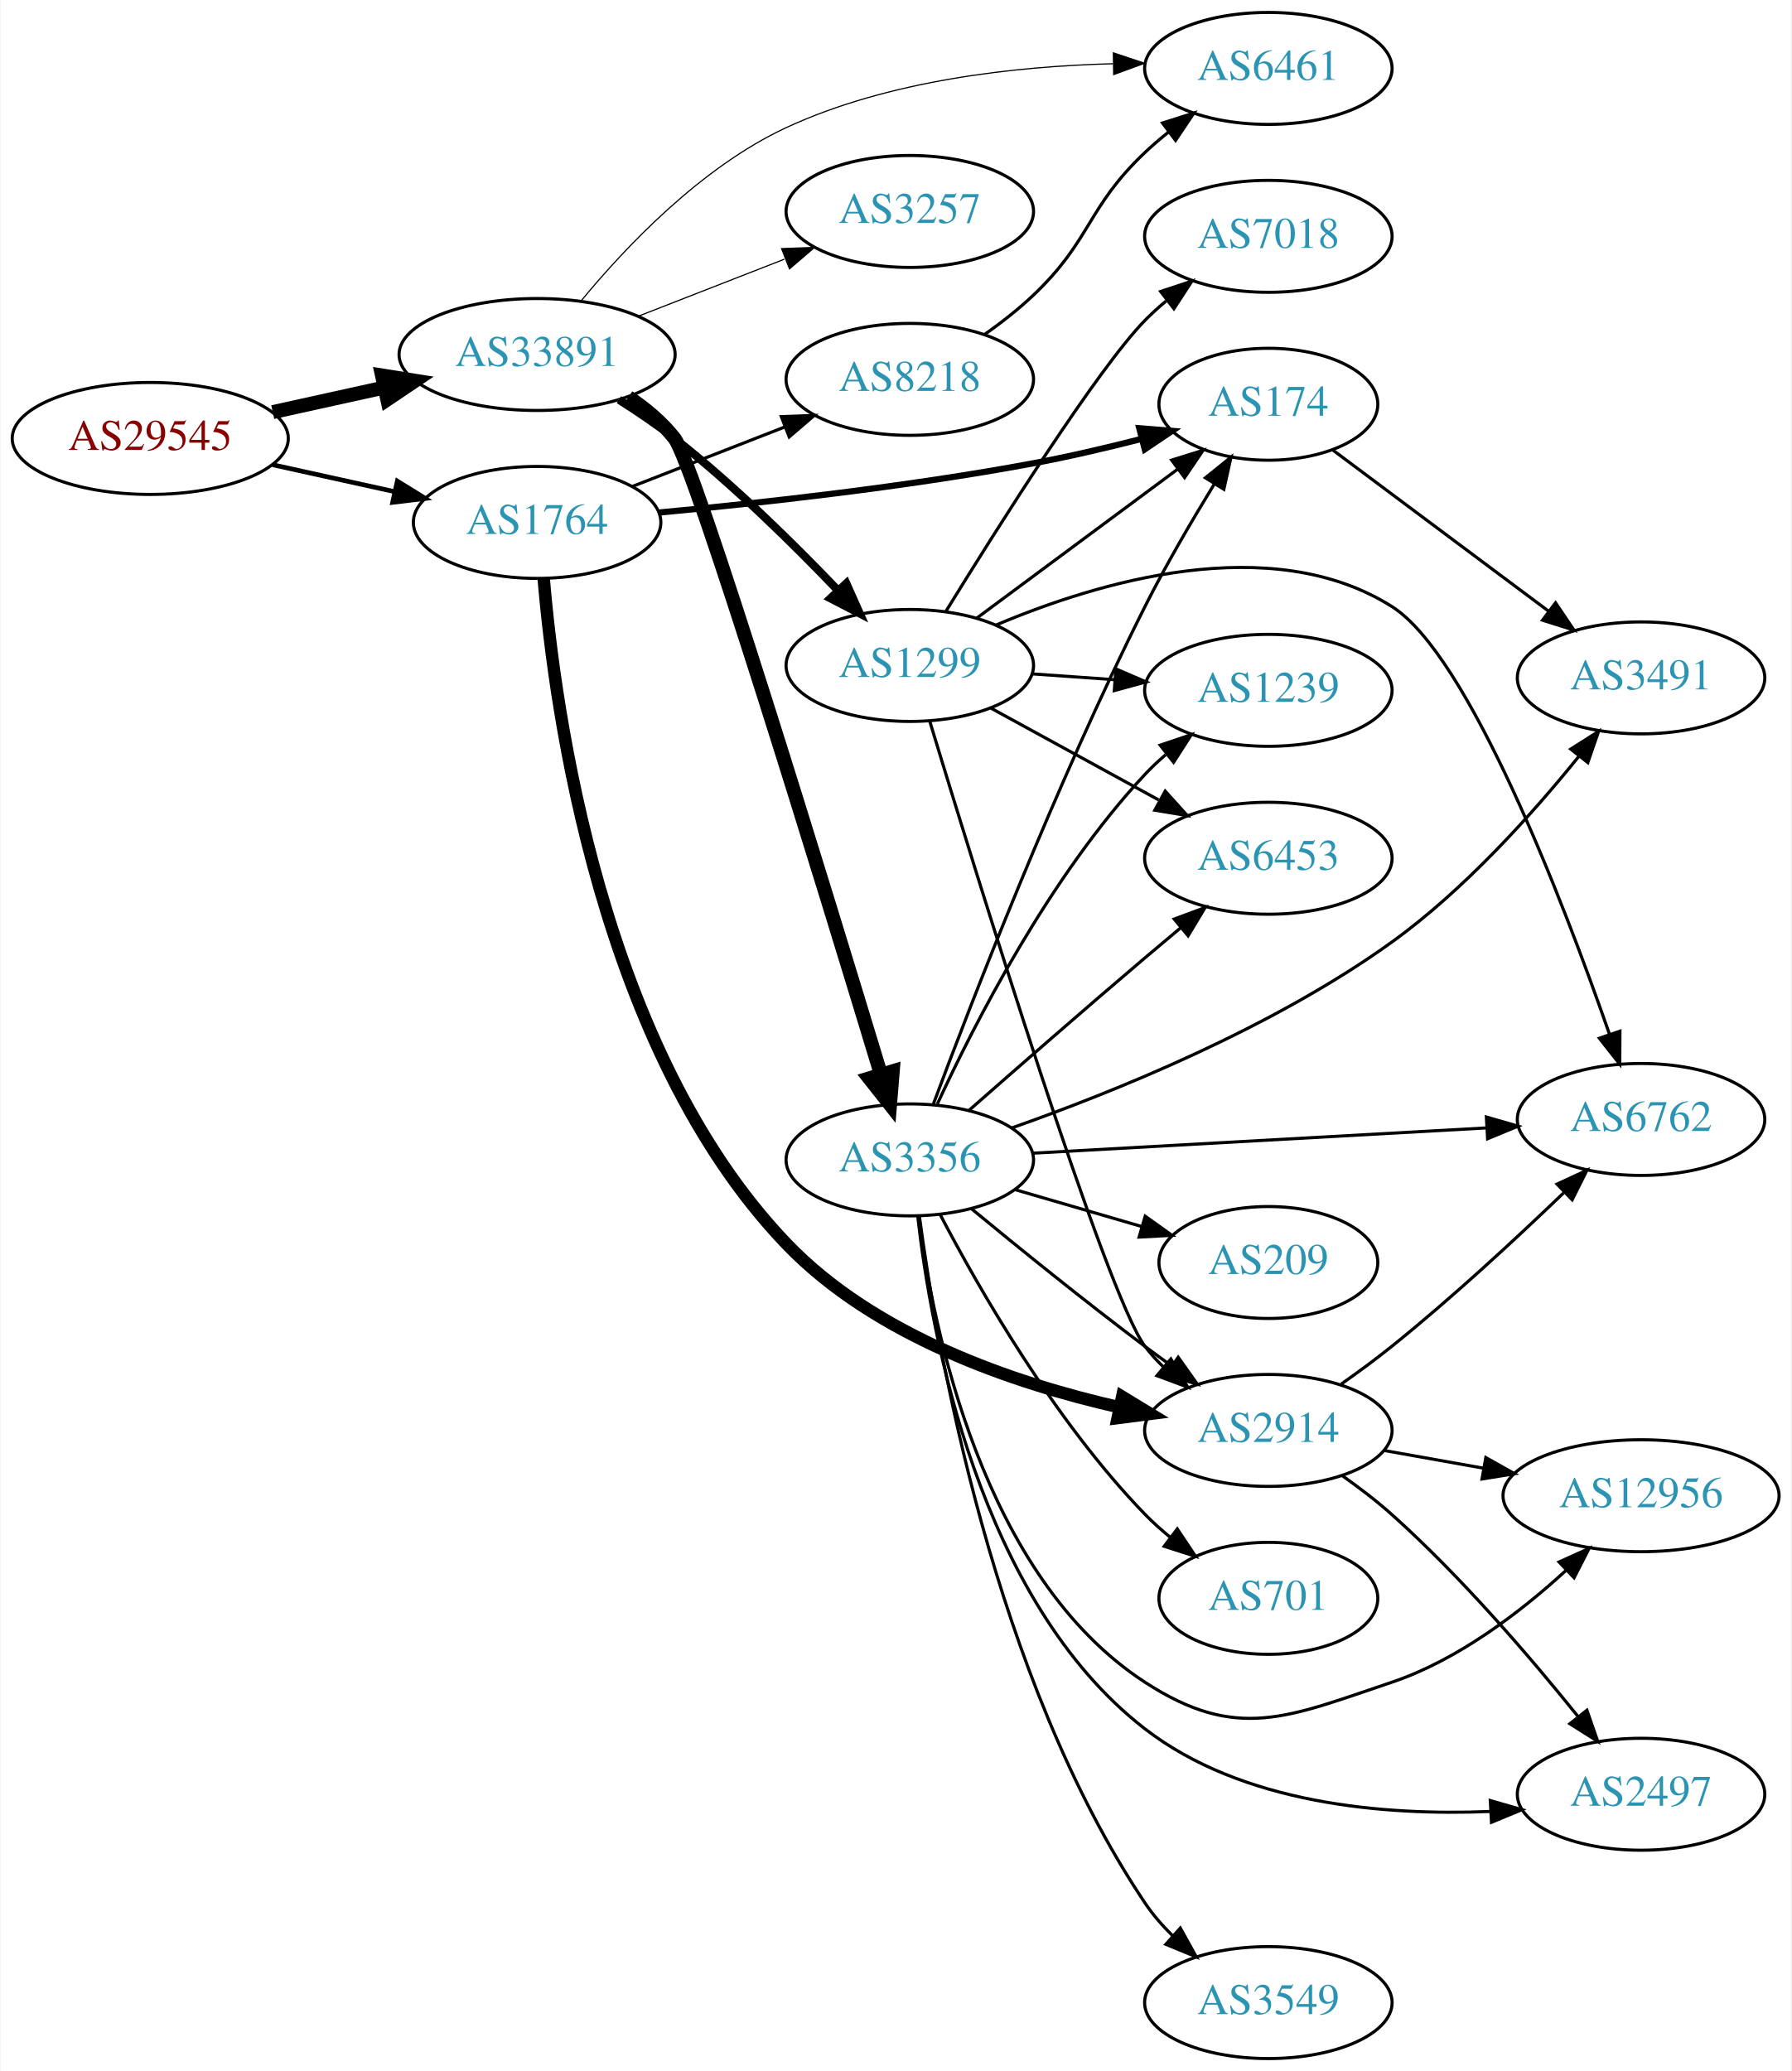
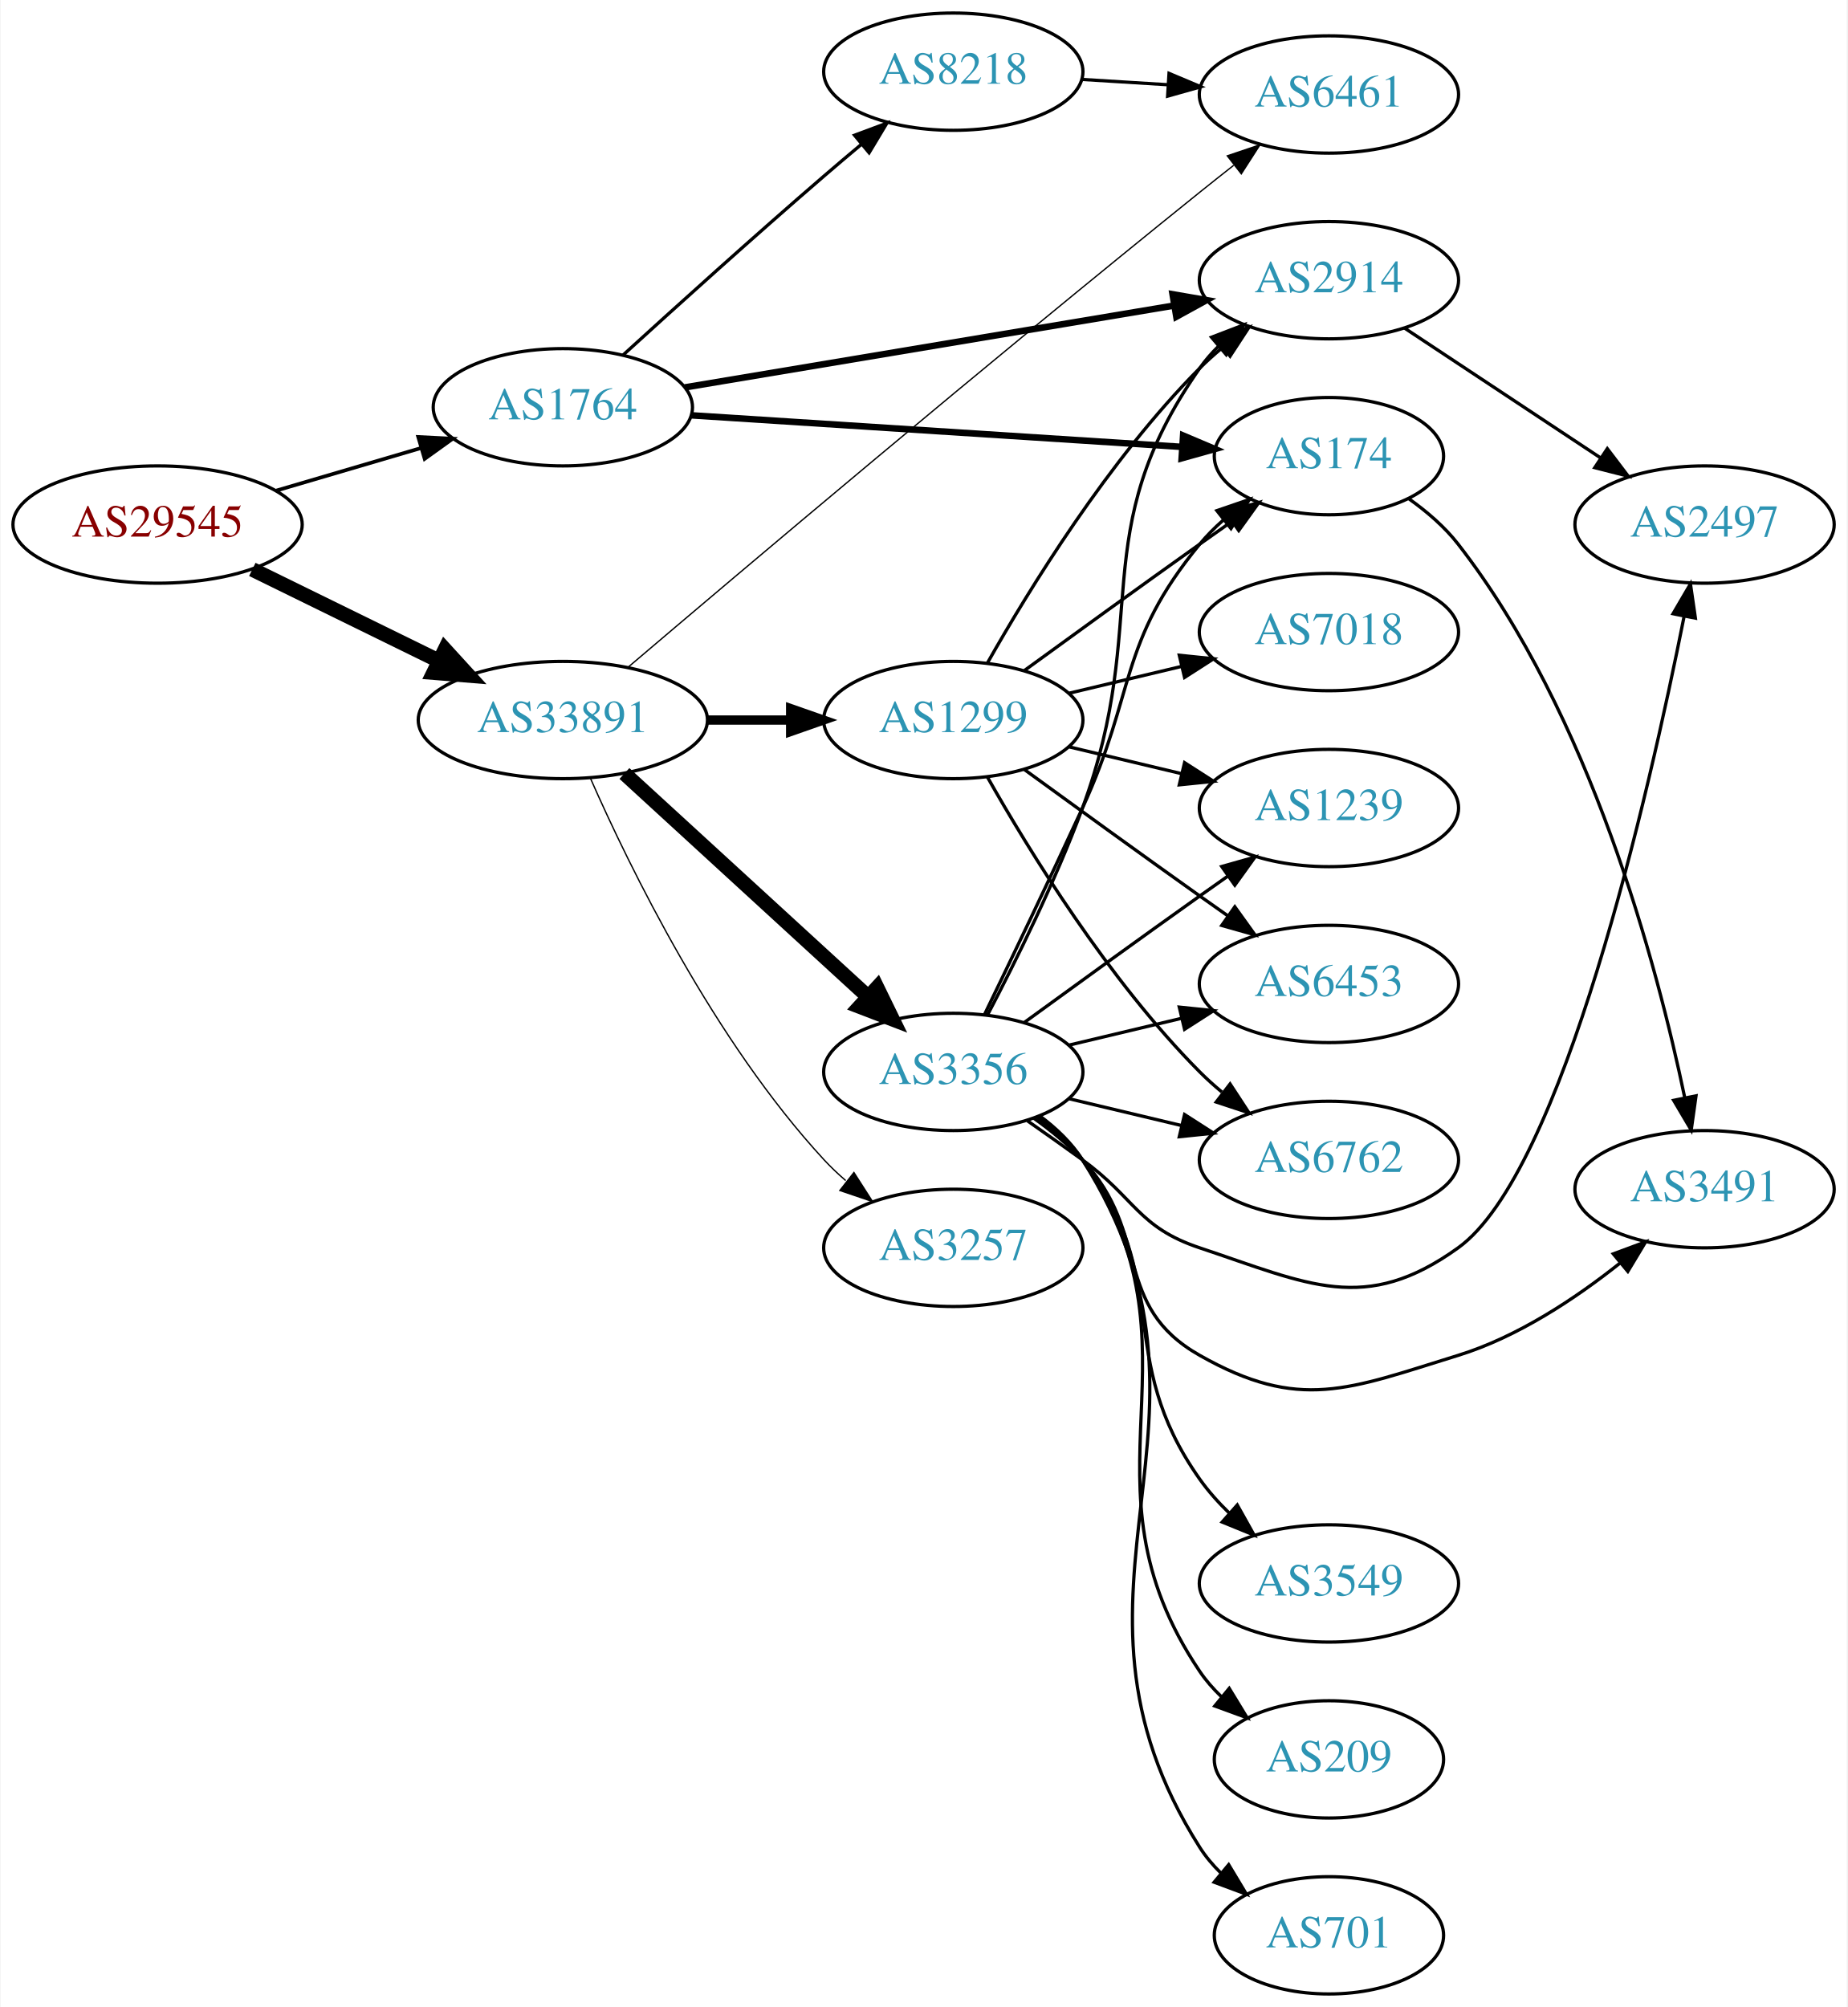
- <svg xmlns="http://www.w3.org/2000/svg" xmlns:xlink="http://www.w3.org/1999/xlink" width="576pt" height="666pt" viewBox="0.00 0.00 575.76 666.00">
-   <g id="graph0" class="graph" transform="scale(1 1) rotate(0) translate(4 662)">
-     <polygon fill="white" stroke="none" points="-4,4 -4,-662 571.762,-662 571.762,4 -4,4" />
+ <svg xmlns="http://www.w3.org/2000/svg" xmlns:xlink="http://www.w3.org/1999/xlink" width="567pt" height="616pt" viewBox="0.00 0.00 566.66 616.00">
+   <g id="graph0" class="graph" transform="scale(1 1) rotate(0) translate(4 612)">
+     <polygon fill="white" stroke="none" points="-4,4 -4,-612 562.663,-612 562.663,4 -4,4" />
    <g id="node1" class="node">
      <g id="a_node1">
        <a xlink:href="/asn/29545" xlink:title="AS29545 ~ Ringstrasse 5 [AT]">
-           <ellipse fill="#ffffff" stroke="black" cx="44.196" cy="-521" rx="44.393" ry="18" />
-           <text text-anchor="middle" x="44.196" y="-517.3" font-family="Times,serif" font-size="14.00" fill="#880000">AS29545</text>
+           <ellipse fill="#ffffff" stroke="black" cx="44.196" cy="-451" rx="44.393" ry="18" />
+           <text text-anchor="middle" x="44.196" y="-447.3" font-family="Times,serif" font-size="14.00" fill="#880000">AS29545</text>
        </a>
      </g>
    </g>
    <g id="node2" class="node">
      <g id="a_node2">
        <a xlink:href="/asn/1764" xlink:title="AS1764 ~ NEXTLAYER-AS [AT]">
-           <ellipse fill="#ffffff" stroke="black" cx="168.588" cy="-494" rx="39.794" ry="18" />
-           <text text-anchor="middle" x="168.588" y="-490.3" font-family="Times,serif" font-size="14.00" fill="#2c94b3">AS1764</text>
+           <ellipse fill="#ffffff" stroke="black" cx="168.588" cy="-487" rx="39.794" ry="18" />
+           <text text-anchor="middle" x="168.588" y="-483.3" font-family="Times,serif" font-size="14.00" fill="#2c94b3">AS1764</text>
        </a>
      </g>
    </g>
    <g id="edge1" class="edge">
-       <path fill="none" stroke="black" stroke-width="1.5" d="M83.586,-512.531C95.977,-509.798 109.824,-506.743 122.644,-503.915" />
-       <polygon fill="black" stroke="black" stroke-width="1.5" points="123.648,-507.278 132.659,-501.705 122.14,-500.442 123.648,-507.278" />
+       <path fill="none" stroke="black" stroke-width="1.125" d="M80.597,-461.413C94.479,-465.496 110.528,-470.216 125.033,-474.483" />
+       <polygon fill="black" stroke="black" stroke-width="1.125" points="124.201,-477.886 134.782,-477.35 126.176,-471.171 124.201,-477.886" />
    </g>
    <g id="node3" class="node">
      <g id="a_node3">
        <a xlink:href="/asn/33891" xlink:title="AS33891 ~ CORE-BACKBONE GMBH GLOBAL NETWORK [DE]">
-           <ellipse fill="#ffffff" stroke="black" cx="168.588" cy="-548" rx="44.393" ry="18" />
-           <text text-anchor="middle" x="168.588" y="-544.3" font-family="Times,serif" font-size="14.00" fill="#2c94b3">AS33891</text>
+           <ellipse fill="#ffffff" stroke="black" cx="168.588" cy="-391" rx="44.393" ry="18" />
+           <text text-anchor="middle" x="168.588" y="-387.3" font-family="Times,serif" font-size="14.00" fill="#2c94b3">AS33891</text>
        </a>
      </g>
    </g>
    <g id="edge2" class="edge">
-       <path fill="none" stroke="black" stroke-width="4.5" d="M83.586,-529.469C94.978,-531.982 107.6,-534.767 119.525,-537.397" />
-       <polygon fill="black" stroke="black" stroke-width="4.5" points="118.721,-541.252 129.335,-539.561 120.418,-533.562 118.721,-541.252" />
+       <path fill="none" stroke="black" stroke-width="4.5" d="M73.275,-437.235C90.301,-428.888 112.221,-418.143 130.642,-409.112" />
+       <polygon fill="black" stroke="black" stroke-width="4.5" points="132.394,-412.639 139.64,-404.701 128.927,-405.567 132.394,-412.639" />
    </g>
    <g id="node4" class="node">
      <g id="a_node4">
-         <a xlink:href="/asn/174" xlink:title="AS174 ~ Cogent Communications [US]">
-           <ellipse fill="#ffffff" stroke="black" cx="403.724" cy="-532" rx="35.194" ry="18" />
-           <text text-anchor="middle" x="403.724" y="-528.3" font-family="Times,serif" font-size="14.00" fill="#2c94b3">AS174</text>
+         <a xlink:href="/asn/2914" xlink:title="AS2914 ~ NTT America, Inc. [US]">
+           <ellipse fill="#ffffff" stroke="black" cx="403.724" cy="-526" rx="39.794" ry="18" />
+           <text text-anchor="middle" x="403.724" y="-522.3" font-family="Times,serif" font-size="14.00" fill="#2c94b3">AS2914</text>
        </a>
      </g>
    </g>
    <g id="edge3" class="edge">
-       <path fill="none" stroke="black" stroke-width="2" d="M207.908,-497.187C240.139,-500.204 287.349,-505.409 328.077,-513 339.451,-515.12 351.662,-517.977 362.847,-520.831" />
-       <polygon fill="black" stroke="black" stroke-width="2" points="362.215,-524.283 372.776,-523.43 363.988,-517.512 362.215,-524.283" />
+       <path fill="none" stroke="black" stroke-width="2" d="M206.016,-493.094C246.53,-499.871 312.078,-510.836 356.255,-518.227" />
+       <polygon fill="black" stroke="black" stroke-width="2" points="355.728,-521.687 366.168,-519.885 356.883,-514.783 355.728,-521.687" />
    </g>
    <g id="node5" class="node">
      <g id="a_node5">
-         <a xlink:href="/asn/2914" xlink:title="AS2914 ~ NTT America, Inc. [US]">
-           <ellipse fill="#ffffff" stroke="black" cx="403.724" cy="-202" rx="39.794" ry="18" />
-           <text text-anchor="middle" x="403.724" y="-198.3" font-family="Times,serif" font-size="14.00" fill="#2c94b3">AS2914</text>
+         <a xlink:href="/asn/174" xlink:title="AS174 ~ Cogent Communications [US]">
+           <ellipse fill="#ffffff" stroke="black" cx="403.724" cy="-472" rx="35.194" ry="18" />
+           <text text-anchor="middle" x="403.724" y="-468.3" font-family="Times,serif" font-size="14.00" fill="#2c94b3">AS174</text>
        </a>
      </g>
    </g>
    <g id="edge4" class="edge">
-       <path fill="none" stroke="black" stroke-width="4" d="M170.707,-475.991C174.309,-433.173 189.158,-324.228 248.784,-262 277.11,-232.438 321.704,-217.189 355.62,-209.482" />
-       <polygon fill="black" stroke="black" stroke-width="4" points="356.719,-212.827 365.773,-207.325 355.264,-205.98 356.719,-212.827" />
+       <path fill="none" stroke="black" stroke-width="2" d="M208.086,-484.523C249.513,-481.858 315.287,-477.626 358.729,-474.831" />
+       <polygon fill="black" stroke="black" stroke-width="2" points="358.968,-478.323 368.723,-474.188 358.518,-471.337 358.968,-478.323" />
    </g>
    <g id="node6" class="node">
      <g id="a_node6">
        <a xlink:href="/asn/8218" xlink:title="AS8218 ~ legacy Neotelecoms [FR]">
-           <ellipse fill="#ffffff" stroke="black" cx="288.431" cy="-540" rx="39.794" ry="18" />
-           <text text-anchor="middle" x="288.431" y="-536.3" font-family="Times,serif" font-size="14.00" fill="#2c94b3">AS8218</text>
+           <ellipse fill="#ffffff" stroke="black" cx="288.431" cy="-590" rx="39.794" ry="18" />
+           <text text-anchor="middle" x="288.431" y="-586.3" font-family="Times,serif" font-size="14.00" fill="#2c94b3">AS8218</text>
        </a>
      </g>
    </g>
    <g id="edge5" class="edge">
-       <path fill="none" stroke="black" d="M199.325,-505.608C214.119,-511.382 232.196,-518.439 248.118,-524.654" />
-       <polygon fill="black" stroke="black" points="247.115,-528.02 257.704,-528.396 249.661,-521.499 247.115,-528.02" />
+       <path fill="none" stroke="black" d="M187.027,-502.992C202.958,-517.514 227.242,-539.437 248.784,-558 252.467,-561.174 256.381,-564.484 260.251,-567.722" />
+       <polygon fill="black" stroke="black" points="258.114,-570.497 268.042,-574.196 262.588,-565.113 258.114,-570.497" />
+     </g>
+     <g id="node9" class="node">
+       <g id="a_node9">
+         <a xlink:href="/asn/6461" xlink:title="AS6461 ~ Zayo Bandwidth [US]">
+           <ellipse fill="#ffffff" stroke="black" cx="403.724" cy="-583" rx="39.794" ry="18" />
+           <text text-anchor="middle" x="403.724" y="-579.3" font-family="Times,serif" font-size="14.00" fill="#2c94b3">AS6461</text>
+         </a>
+       </g>
+     </g>
+     <g id="edge12" class="edge">
+       <path fill="none" stroke="black" stroke-width="0.409" d="M188.457,-407.085C222.998,-436.447 298.842,-500.536 364.077,-553 367.428,-555.695 370.965,-558.497 374.483,-561.259" />
+       <polygon fill="black" stroke="black" stroke-width="0.409" points="372.525,-564.17 382.563,-567.56 376.83,-558.65 372.525,-564.17" />
+     </g>
+     <g id="node10" class="node">
+       <g id="a_node10">
+         <a xlink:href="/asn/1299" xlink:title="AS1299 ~ Telia Carrier [EU]">
+           <ellipse fill="#ffffff" stroke="black" cx="288.431" cy="-391" rx="39.794" ry="18" />
+           <text text-anchor="middle" x="288.431" y="-387.3" font-family="Times,serif" font-size="14.00" fill="#2c94b3">AS1299</text>
+         </a>
+       </g>
+     </g>
+     <g id="edge9" class="edge">
+       <path fill="none" stroke="black" stroke-width="2.864" d="M212.799,-391C221.112,-391 229.875,-391 238.357,-391" />
+       <polygon fill="black" stroke="black" stroke-width="2.864" points="238.516,-394.5 248.516,-391 238.516,-387.5 238.516,-394.5" />
    </g>
    <g id="node11" class="node">
      <g id="a_node11">
-         <a xlink:href="/asn/6461" xlink:title="AS6461 ~ Zayo Bandwidth [US]">
-           <ellipse fill="#ffffff" stroke="black" cx="403.724" cy="-640" rx="39.794" ry="18" />
-           <text text-anchor="middle" x="403.724" y="-636.3" font-family="Times,serif" font-size="14.00" fill="#2c94b3">AS6461</text>
-         </a>
-       </g>
-     </g>
-     <g id="edge13" class="edge">
-       <path fill="none" stroke="black" stroke-width="0.375" d="M182.662,-565.149C196.884,-582.417 221.297,-608.268 248.784,-621 281.604,-636.201 322.361,-640.682 353.692,-641.506" />
-       <polygon fill="black" stroke="black" stroke-width="0.375" points="353.881,-645.009 363.931,-641.656 353.983,-638.01 353.881,-645.009" />
+         <a xlink:href="/asn/3356" xlink:title="AS3356 ~ Level 3 Parent, LLC [US]">
+           <ellipse fill="#ffffff" stroke="black" cx="288.431" cy="-283" rx="39.794" ry="18" />
+           <text text-anchor="middle" x="288.431" y="-279.3" font-family="Times,serif" font-size="14.00" fill="#2c94b3">AS3356</text>
+         </a>
+       </g>
+     </g>
+     <g id="edge10" class="edge">
+       <path fill="none" stroke="black" stroke-width="4.5" d="M187.486,-374.597C207.414,-356.333 239.772,-326.678 262.249,-306.079" />
+       <polygon fill="black" stroke="black" stroke-width="4.5" points="265.039,-308.863 269.751,-299.203 259.718,-303.057 265.039,-308.863" />
    </g>
    <g id="node12" class="node">
      <g id="a_node12">
-         <a xlink:href="/asn/1299" xlink:title="AS1299 ~ Telia Carrier [EU]">
-           <ellipse fill="#ffffff" stroke="black" cx="288.431" cy="-448" rx="39.794" ry="18" />
-           <text text-anchor="middle" x="288.431" y="-444.3" font-family="Times,serif" font-size="14.00" fill="#2c94b3">AS1299</text>
+         <a xlink:href="/asn/3257" xlink:title="AS3257 ~ GTT [DE]">
+           <ellipse fill="#ffffff" stroke="black" cx="288.431" cy="-229" rx="39.794" ry="18" />
+           <text text-anchor="middle" x="288.431" y="-225.3" font-family="Times,serif" font-size="14.00" fill="#2c94b3">AS3257</text>
        </a>
      </g>
    </g>
    <g id="edge11" class="edge">
-       <path fill="none" stroke="black" stroke-width="2.625" d="M194.88,-533.464C200.919,-529.651 207.223,-525.374 212.784,-521 231.712,-506.114 251.096,-487.02 265.367,-472.094" />
-       <polygon fill="black" stroke="black" stroke-width="2.625" points="268.015,-474.387 272.333,-464.712 262.924,-469.582 268.015,-474.387" />
-     </g>
-     <g id="node13" class="node">
-       <g id="a_node13">
-         <a xlink:href="/asn/3257" xlink:title="AS3257 ~ GTT [DE]">
-           <ellipse fill="#ffffff" stroke="black" cx="288.431" cy="-594" rx="39.794" ry="18" />
-           <text text-anchor="middle" x="288.431" y="-590.3" font-family="Times,serif" font-size="14.00" fill="#2c94b3">AS3257</text>
-         </a>
-       </g>
-     </g>
-     <g id="edge12" class="edge">
-       <path fill="none" stroke="black" stroke-width="0.375" d="M201.168,-560.327C215.597,-565.96 232.837,-572.689 248.098,-578.646" />
-       <polygon fill="black" stroke="black" stroke-width="0.375" points="247.203,-582.054 257.792,-582.43 249.749,-575.534 247.203,-582.054" />
-     </g>
-     <g id="node14" class="node">
-       <g id="a_node14">
-         <a xlink:href="/asn/3356" xlink:title="AS3356 ~ Level 3 Parent, LLC [US]">
-           <ellipse fill="#ffffff" stroke="black" cx="288.431" cy="-289" rx="39.794" ry="18" />
-           <text text-anchor="middle" x="288.431" y="-285.3" font-family="Times,serif" font-size="14.00" fill="#2c94b3">AS3356</text>
-         </a>
-       </g>
-     </g>
-     <g id="edge14" class="edge">
-       <path fill="none" stroke="black" stroke-width="4.5" d="M197.945,-534.293C203.457,-530.597 208.763,-526.163 212.784,-521 219.269,-512.675 260.988,-376.403 279.081,-316.679" />
-       <polygon fill="black" stroke="black" stroke-width="4.5" points="282.944,-317.505 282.071,-306.793 275.407,-315.225 282.944,-317.505" />
-     </g>
-     <g id="node10" class="node">
-       <g id="a_node10">
-         <a xlink:href="/asn/3491" xlink:title="AS3491 ~ PCCW Global, Inc. [US]">
-           <ellipse fill="#ffffff" stroke="black" cx="523.566" cy="-444" rx="39.794" ry="18" />
-           <text text-anchor="middle" x="523.566" y="-440.3" font-family="Times,serif" font-size="14.00" fill="#2c94b3">AS3491</text>
-         </a>
-       </g>
-     </g>
-     <g id="edge9" class="edge">
-       <path fill="none" stroke="black" d="M424.448,-517.271C443.42,-503.103 472.316,-481.525 493.843,-465.45" />
-       <polygon fill="black" stroke="black" points="496.067,-468.157 501.985,-459.369 491.878,-462.548 496.067,-468.157" />
-     </g>
-     <g id="node7" class="node">
-       <g id="a_node7">
-         <a xlink:href="/asn/12956" xlink:title="AS12956 ~ TELXIUS [ES]">
-           <ellipse fill="#ffffff" stroke="black" cx="523.566" cy="-181" rx="44.393" ry="18" />
-           <text text-anchor="middle" x="523.566" y="-177.3" font-family="Times,serif" font-size="14.00" fill="#2c94b3">AS12956</text>
-         </a>
-       </g>
-     </g>
-     <g id="edge6" class="edge">
-       <path fill="none" stroke="black" d="M441.042,-195.528C451.087,-193.738 462.164,-191.764 472.83,-189.863" />
-       <polygon fill="black" stroke="black" points="473.652,-193.272 482.883,-188.072 472.424,-186.38 473.652,-193.272" />
+       <path fill="none" stroke="black" stroke-width="0.409" d="M177.004,-373.239C189.072,-345.817 215.044,-292.527 248.784,-256 250.815,-253.802 253.054,-251.681 255.4,-249.66" />
+       <polygon fill="black" stroke="black" stroke-width="0.409" points="257.927,-252.126 263.644,-243.206 253.612,-246.614 257.927,-252.126" />
    </g>
    <g id="node8" class="node">
      <g id="a_node8">
        <a xlink:href="/asn/2497" xlink:title="AS2497 ~ Internet Initiative Japan Inc. [JP]">
-           <ellipse fill="#ffffff" stroke="black" cx="523.566" cy="-85" rx="39.794" ry="18" />
-           <text text-anchor="middle" x="523.566" y="-81.3" font-family="Times,serif" font-size="14.00" fill="#2c94b3">AS2497</text>
+           <ellipse fill="#ffffff" stroke="black" cx="519.017" cy="-451" rx="39.794" ry="18" />
+           <text text-anchor="middle" x="519.017" y="-447.3" font-family="Times,serif" font-size="14.00" fill="#2c94b3">AS2497</text>
        </a>
      </g>
    </g>
    <g id="edge7" class="edge">
-       <path fill="none" stroke="black" d="M427.485,-187.45C432.884,-183.637 438.489,-179.364 443.37,-175 465.807,-154.941 488.165,-128.828 503.375,-109.9" />
-       <polygon fill="black" stroke="black" points="506.16,-112.02 509.634,-102.011 500.676,-107.669 506.16,-112.02" />
-     </g>
-     <g id="node9" class="node">
-       <g id="a_node9">
+       <path fill="none" stroke="black" d="M426.837,-511.361C444.036,-499.975 468.104,-484.042 487.194,-471.405" />
+       <polygon fill="black" stroke="black" points="489.166,-474.297 495.572,-465.858 485.302,-468.46 489.166,-474.297" />
+     </g>
+     <g id="node7" class="node">
+       <g id="a_node7">
+         <a xlink:href="/asn/3491" xlink:title="AS3491 ~ PCCW Global, Inc. [US]">
+           <ellipse fill="#ffffff" stroke="black" cx="519.017" cy="-247" rx="39.794" ry="18" />
+           <text text-anchor="middle" x="519.017" y="-243.3" font-family="Times,serif" font-size="14.00" fill="#2c94b3">AS3491</text>
+         </a>
+       </g>
+     </g>
+     <g id="edge6" class="edge">
+       <path fill="none" stroke="black" d="M428.307,-458.88C433.806,-454.973 439.251,-450.299 443.37,-445 484.021,-392.703 504.439,-315.853 512.96,-274.979" />
+       <polygon fill="black" stroke="black" points="516.394,-275.654 514.92,-265.163 509.529,-274.284 516.394,-275.654" />
+     </g>
+     <g id="edge8" class="edge">
+       <path fill="none" stroke="black" d="M327.787,-587.63C336.276,-587.106 345.38,-586.543 354.214,-585.997" />
+       <polygon fill="black" stroke="black" points="354.642,-589.478 364.407,-585.367 354.211,-582.491 354.642,-589.478" />
+     </g>
+     <g id="edge18" class="edge">
+       <path fill="none" stroke="black" d="M298.891,-408.49C311.672,-431.096 336.105,-470.886 364.077,-499 366.188,-501.121 368.484,-503.188 370.87,-505.171" />
+       <polygon fill="black" stroke="black" points="369.122,-508.242 379.185,-511.556 373.385,-502.69 369.122,-508.242" />
+     </g>
+     <g id="edge13" class="edge">
+       <path fill="none" stroke="black" d="M310.279,-406.222C325.213,-417.091 345.827,-432.025 364.077,-445 367.288,-447.282 370.657,-449.661 374.011,-452.018" />
+       <polygon fill="black" stroke="black" points="372.023,-454.899 382.222,-457.77 376.039,-449.166 372.023,-454.899" />
+     </g>
+     <g id="node13" class="node">
+       <g id="a_node13">
+         <a xlink:href="/asn/7018" xlink:title="AS7018 ~ AT&amp;T Services, Inc. [US]">
+           <ellipse fill="#ffffff" stroke="black" cx="403.724" cy="-418" rx="39.794" ry="18" />
+           <text text-anchor="middle" x="403.724" y="-414.3" font-family="Times,serif" font-size="14.00" fill="#2c94b3">AS7018</text>
+         </a>
+       </g>
+     </g>
+     <g id="edge14" class="edge">
+       <path fill="none" stroke="black" d="M324.038,-399.248C334.909,-401.838 347.064,-404.735 358.506,-407.462" />
+       <polygon fill="black" stroke="black" points="357.789,-410.889 368.328,-409.803 359.412,-404.08 357.789,-410.889" />
+     </g>
+     <g id="node14" class="node">
+       <g id="a_node14">
        <a xlink:href="/asn/6762" xlink:title="AS6762 ~ TELECOM ITALIA SPARKLE S.p.A. [IT]">
-           <ellipse fill="#ffffff" stroke="black" cx="523.566" cy="-302" rx="39.794" ry="18" />
-           <text text-anchor="middle" x="523.566" y="-298.3" font-family="Times,serif" font-size="14.00" fill="#2c94b3">AS6762</text>
-         </a>
-       </g>
-     </g>
-     <g id="edge8" class="edge">
-       <path fill="none" stroke="black" d="M427.171,-216.92C432.58,-220.721 438.268,-224.897 443.37,-229 462.729,-244.567 483.322,-263.635 498.656,-278.379" />
-       <polygon fill="black" stroke="black" points="496.544,-281.207 506.16,-285.654 501.416,-276.18 496.544,-281.207" />
-     </g>
-     <g id="edge10" class="edge">
-       <path fill="none" stroke="black" d="M312.373,-554.353C317.767,-558.172 323.323,-562.497 328.077,-567 346.925,-584.853 345.229,-595.147 364.077,-613 366.454,-615.251 369.032,-617.458 371.689,-619.58" />
-       <polygon fill="black" stroke="black" points="369.681,-622.448 379.781,-625.647 373.88,-616.848 369.681,-622.448" />
-     </g>
-     <g id="edge31" class="edge">
-       <path fill="none" stroke="black" d="M309.947,-463.212C328.025,-476.615 354.528,-496.266 374.583,-511.135" />
-       <polygon fill="black" stroke="black" points="372.623,-514.039 382.74,-517.183 376.792,-508.416 372.623,-514.039" />
-     </g>
-     <g id="edge30" class="edge">
-       <path fill="none" stroke="black" d="M294.887,-429.907C309.892,-380.48 351.494,-245.735 364.077,-229 365.83,-226.67 367.843,-224.465 370.01,-222.396" />
-       <polygon fill="black" stroke="black" points="372.369,-224.986 377.818,-215.9 367.892,-219.605 372.369,-224.986" />
-     </g>
-     <g id="edge29" class="edge">
-       <path fill="none" stroke="black" d="M316.184,-461.004C348.804,-474.808 404.397,-491.524 443.37,-467 468.268,-451.333 498.579,-372.015 513.448,-329.315" />
-       <polygon fill="black" stroke="black" points="516.777,-330.398 516.716,-319.803 510.157,-328.123 516.777,-330.398" />
+           <ellipse fill="#ffffff" stroke="black" cx="403.724" cy="-256" rx="39.794" ry="18" />
+           <text text-anchor="middle" x="403.724" y="-252.3" font-family="Times,serif" font-size="14.00" fill="#2c94b3">AS6762</text>
+         </a>
+       </g>
+     </g>
+     <g id="edge15" class="edge">
+       <path fill="none" stroke="black" d="M298.891,-373.51C311.672,-350.904 336.105,-311.114 364.077,-283 366.188,-280.879 368.484,-278.812 370.87,-276.829" />
+       <polygon fill="black" stroke="black" points="373.385,-279.31 379.185,-270.444 369.122,-273.758 373.385,-279.31" />
    </g>
    <g id="node15" class="node">
      <g id="a_node15">
+         <a xlink:href="/asn/1239" xlink:title="AS1239 ~ Sprint [US]">
+           <ellipse fill="#ffffff" stroke="black" cx="403.724" cy="-364" rx="39.794" ry="18" />
+           <text text-anchor="middle" x="403.724" y="-360.3" font-family="Times,serif" font-size="14.00" fill="#2c94b3">AS1239</text>
+         </a>
+       </g>
+     </g>
+     <g id="edge16" class="edge">
+       <path fill="none" stroke="black" d="M324.038,-382.752C334.909,-380.162 347.064,-377.265 358.506,-374.538" />
+       <polygon fill="black" stroke="black" points="359.412,-377.92 368.328,-372.197 357.789,-371.111 359.412,-377.92" />
+     </g>
+     <g id="node16" class="node">
+       <g id="a_node16">
        <a xlink:href="/asn/6453" xlink:title="AS6453 ~ TATA COMMUNICATIONS (AMERICA) INC [US]">
-           <ellipse fill="#ffffff" stroke="black" cx="403.724" cy="-386" rx="39.794" ry="18" />
-           <text text-anchor="middle" x="403.724" y="-382.3" font-family="Times,serif" font-size="14.00" fill="#2c94b3">AS6453</text>
-         </a>
-       </g>
+           <ellipse fill="#ffffff" stroke="black" cx="403.724" cy="-310" rx="39.794" ry="18" />
+           <text text-anchor="middle" x="403.724" y="-306.3" font-family="Times,serif" font-size="14.00" fill="#2c94b3">AS6453</text>
+         </a>
+       </g>
+     </g>
+     <g id="edge17" class="edge">
+       <path fill="none" stroke="black" d="M310.279,-375.778C325.213,-364.909 345.827,-349.975 364.077,-337 366.898,-334.995 369.841,-332.915 372.789,-330.841" />
+       <polygon fill="black" stroke="black" points="374.835,-333.681 381.013,-325.074 370.816,-327.95 374.835,-333.681" />
+     </g>
+     <g id="edge21" class="edge">
+       <path fill="none" stroke="black" d="M298.998,-300.606C307.484,-316.745 319.784,-341.484 328.077,-364 349.538,-422.27 328.464,-448.131 364.077,-499 365.75,-501.389 367.705,-503.635 369.832,-505.733" />
+       <polygon fill="black" stroke="black" points="367.672,-508.49 377.564,-512.284 372.196,-503.149 367.672,-508.49" />
+     </g>
+     <g id="edge25" class="edge">
+       <path fill="none" stroke="black" d="M298.012,-300.633C305.936,-316.998 317.972,-342.065 328.077,-364 344.561,-399.781 339.013,-414.606 364.077,-445 366.212,-447.589 368.655,-450.041 371.251,-452.334" />
+       <polygon fill="black" stroke="black" points="369.329,-455.275 379.35,-458.712 373.66,-449.775 369.329,-455.275" />
    </g>
    <g id="edge26" class="edge">
-       <path fill="none" stroke="black" d="M314.574,-434.24C330.415,-425.571 351.076,-414.265 368.413,-404.777" />
-       <polygon fill="black" stroke="black" points="370.559,-407.592 377.651,-399.721 367.198,-401.452 370.559,-407.592" />
+       <path fill="none" stroke="black" d="M313.184,-268.763C318.434,-264.998 323.722,-260.668 328.077,-256 349.291,-233.261 337.015,-211.322 364.077,-196 394.744,-178.637 409.7,-185.596 443.37,-196 461.625,-201.641 479.398,-213.449 493.02,-224.284" />
+       <polygon fill="black" stroke="black" points="490.999,-227.155 500.932,-230.841 495.465,-221.765 490.999,-227.155" />
+     </g>
+     <g id="edge20" class="edge">
+       <path fill="none" stroke="black" d="M311.188,-267.991C316.722,-264.121 322.641,-259.936 328.077,-256 344.277,-244.271 345.104,-235.325 364.077,-229 397.51,-217.856 414.754,-208.431 443.37,-229 475.485,-252.083 501.896,-368.275 512.727,-422.742" />
+       <polygon fill="black" stroke="black" points="509.333,-423.621 514.683,-432.766 516.203,-422.281 509.333,-423.621" />
+     </g>
+     <g id="edge24" class="edge">
+       <path fill="none" stroke="black" d="M324.038,-274.752C334.909,-272.162 347.064,-269.265 358.506,-266.538" />
+       <polygon fill="black" stroke="black" points="359.412,-269.92 368.328,-264.197 357.789,-263.111 359.412,-269.92" />
+     </g>
+     <g id="edge22" class="edge">
+       <path fill="none" stroke="black" d="M310.279,-298.222C325.213,-309.091 345.827,-324.025 364.077,-337 366.898,-339.005 369.841,-341.085 372.789,-343.159" />
+       <polygon fill="black" stroke="black" points="370.816,-346.05 381.013,-348.926 374.835,-340.319 370.816,-346.05" />
+     </g>
+     <g id="edge27" class="edge">
+       <path fill="none" stroke="black" d="M324.038,-291.248C334.909,-293.838 347.064,-296.735 358.506,-299.462" />
+       <polygon fill="black" stroke="black" points="357.789,-302.889 368.328,-301.803 359.412,-296.08 357.789,-302.889" />
    </g>
    <g id="node17" class="node">
      <g id="a_node17">
-         <a xlink:href="/asn/1239" xlink:title="AS1239 ~ Sprint [US]">
-           <ellipse fill="#ffffff" stroke="black" cx="403.724" cy="-440" rx="39.794" ry="18" />
-           <text text-anchor="middle" x="403.724" y="-436.3" font-family="Times,serif" font-size="14.00" fill="#2c94b3">AS1239</text>
-         </a>
-       </g>
-     </g>
-     <g id="edge27" class="edge">
-       <path fill="none" stroke="black" d="M327.787,-445.292C336.276,-444.692 345.38,-444.049 354.214,-443.425" />
-       <polygon fill="black" stroke="black" points="354.679,-446.901 364.407,-442.706 354.186,-439.919 354.679,-446.901" />
-     </g>
-     <g id="node20" class="node">
-       <g id="a_node20">
-         <a xlink:href="/asn/7018" xlink:title="AS7018 ~ AT&amp;T Services, Inc. [US]">
-           <ellipse fill="#ffffff" stroke="black" cx="403.724" cy="-586" rx="39.794" ry="18" />
-           <text text-anchor="middle" x="403.724" y="-582.3" font-family="Times,serif" font-size="14.00" fill="#2c94b3">AS7018</text>
-         </a>
-       </g>
-     </g>
-     <g id="edge28" class="edge">
-       <path fill="none" stroke="black" d="M299.997,-465.342C316.744,-492.532 349.023,-543.676 364.077,-559 366.174,-561.135 368.461,-563.211 370.84,-565.201" />
-       <polygon fill="black" stroke="black" points="369.085,-568.267 379.143,-571.597 373.357,-562.722 369.085,-568.267" />
-     </g>
-     <g id="edge17" class="edge">
-       <path fill="none" stroke="black" d="M295.949,-306.799C308.043,-339.261 335.352,-409.991 364.077,-467 370.743,-480.229 379.041,-494.424 386.237,-506.164" />
-       <polygon fill="black" stroke="black" points="383.469,-508.34 391.72,-514.987 389.414,-504.646 383.469,-508.34" />
-     </g>
-     <g id="edge23" class="edge">
-       <path fill="none" stroke="black" d="M308.176,-273.353C323.108,-261.031 344.656,-243.564 364.077,-229 366.846,-226.924 369.754,-224.797 372.681,-222.693" />
-       <polygon fill="black" stroke="black" points="374.741,-225.523 380.874,-216.884 370.692,-219.812 374.741,-225.523" />
-     </g>
-     <g id="edge16" class="edge">
-       <path fill="none" stroke="black" d="M291.202,-270.983C295.816,-235.048 311.76,-155.003 364.077,-121 393.626,-101.795 409.965,-109.775 443.37,-121 464.617,-128.139 484.698,-143.489 499.323,-156.875" />
-       <polygon fill="black" stroke="black" points="497.202,-159.688 506.86,-164.045 502.027,-154.616 497.202,-159.688" />
+         <a xlink:href="/asn/209" xlink:title="AS209 ~ CenturyLink Communications, LLC [US]">
+           <ellipse fill="#ffffff" stroke="black" cx="403.724" cy="-72" rx="35.194" ry="18" />
+           <text text-anchor="middle" x="403.724" y="-68.3" font-family="Times,serif" font-size="14.00" fill="#2c94b3">AS209</text>
+         </a>
+       </g>
    </g>
    <g id="edge19" class="edge">
-       <path fill="none" stroke="black" d="M290.973,-270.903C295.214,-233.413 310.579,-147.316 364.077,-106 395.333,-81.862 440.803,-78.068 475.032,-79.461" />
-       <polygon fill="black" stroke="black" points="475.083,-82.969 485.265,-80.043 475.48,-75.98 475.083,-82.969" />
-     </g>
-     <g id="edge15" class="edge">
-       <path fill="none" stroke="black" d="M327.928,-291.147C367.919,-293.377 430.597,-296.872 473.973,-299.29" />
-       <polygon fill="black" stroke="black" points="473.832,-302.788 484.012,-299.85 474.222,-295.799 473.832,-302.788" />
-     </g>
-     <g id="edge20" class="edge">
-       <path fill="none" stroke="black" d="M321.141,-299.252C353.691,-310.695 404.884,-331.306 443.37,-359 466.796,-375.857 488.776,-400.424 503.608,-418.817" />
-       <polygon fill="black" stroke="black" points="500.955,-421.104 509.899,-426.783 506.448,-416.766 500.955,-421.104" />
-     </g>
-     <g id="edge18" class="edge">
-       <path fill="none" stroke="black" d="M307.423,-304.888C322.475,-318.126 344.56,-337.427 364.077,-354 367.783,-357.147 371.71,-360.443 375.586,-363.673" />
-       <polygon fill="black" stroke="black" points="373.45,-366.449 383.381,-370.142 377.921,-361.063 373.45,-366.449" />
-     </g>
-     <g id="node16" class="node">
-       <g id="a_node16">
-         <a xlink:href="/asn/3549" xlink:title="AS3549 ~ Level 3 Parent, LLC [US]">
-           <ellipse fill="#ffffff" stroke="black" cx="403.724" cy="-18" rx="39.794" ry="18" />
-           <text text-anchor="middle" x="403.724" y="-14.3" font-family="Times,serif" font-size="14.00" fill="#2c94b3">AS3549</text>
-         </a>
-       </g>
-     </g>
-     <g id="edge21" class="edge">
-       <path fill="none" stroke="black" d="M291.504,-271.006C297.051,-229.04 315.274,-122.736 364.077,-50 366.603,-46.236 369.698,-42.681 373.027,-39.404" />
-       <polygon fill="black" stroke="black" points="375.413,-41.965 380.558,-32.704 370.761,-36.735 375.413,-41.965" />
-     </g>
-     <g id="edge22" class="edge">
-       <path fill="none" stroke="black" d="M297.294,-306.986C309.111,-332.604 333.371,-380.134 364.077,-413 366.12,-415.187 368.368,-417.3 370.72,-419.315" />
-       <polygon fill="black" stroke="black" points="368.939,-422.364 378.975,-425.758 373.246,-416.846 368.939,-422.364" />
+       <path fill="none" stroke="black" d="M314.724,-269.376C319.781,-265.633 324.6,-261.158 328.077,-256 368.096,-196.642 324.058,-158.358 364.077,-99 365.953,-96.218 368.219,-93.634 370.703,-91.257" />
+       <polygon fill="black" stroke="black" points="373.121,-93.8 378.632,-84.752 368.681,-88.388 373.121,-93.8" />
    </g>
    <g id="node18" class="node">
      <g id="a_node18">
-         <a xlink:href="/asn/209" xlink:title="AS209 ~ CenturyLink Communications, LLC [US]">
-           <ellipse fill="#ffffff" stroke="black" cx="403.724" cy="-256" rx="35.194" ry="18" />
-           <text text-anchor="middle" x="403.724" y="-252.3" font-family="Times,serif" font-size="14.00" fill="#2c94b3">AS209</text>
-         </a>
-       </g>
-     </g>
-     <g id="edge24" class="edge">
-       <path fill="none" stroke="black" d="M322.2,-279.455C334.907,-275.754 349.575,-271.481 362.883,-267.605" />
-       <polygon fill="black" stroke="black" points="364.117,-270.891 372.74,-264.734 362.16,-264.17 364.117,-270.891" />
+         <a xlink:href="/asn/701" xlink:title="AS701 ~ UUNET [US]">
+           <ellipse fill="#ffffff" stroke="black" cx="403.724" cy="-18" rx="35.194" ry="18" />
+           <text text-anchor="middle" x="403.724" y="-14.3" font-family="Times,serif" font-size="14.00" fill="#2c94b3">AS701</text>
+         </a>
+       </g>
+     </g>
+     <g id="edge23" class="edge">
+       <path fill="none" stroke="black" d="M314.942,-269.518C319.988,-265.768 324.747,-261.254 328.077,-256 379.012,-175.651 313.143,-125.349 364.077,-45 365.874,-42.166 368.086,-39.547 370.535,-37.147" />
+       <polygon fill="black" stroke="black" points="372.954,-39.688 378.413,-30.608 368.483,-34.302 372.954,-39.688" />
    </g>
    <g id="node19" class="node">
      <g id="a_node19">
-         <a xlink:href="/asn/701" xlink:title="AS701 ~ UUNET [US]">
-           <ellipse fill="#ffffff" stroke="black" cx="403.724" cy="-148" rx="35.194" ry="18" />
-           <text text-anchor="middle" x="403.724" y="-144.3" font-family="Times,serif" font-size="14.00" fill="#2c94b3">AS701</text>
-         </a>
-       </g>
-     </g>
-     <g id="edge25" class="edge">
-       <path fill="none" stroke="black" d="M298.249,-271.314C310.673,-247.558 335.082,-204.881 364.077,-175 366.546,-172.456 369.286,-170 372.134,-167.675" />
-       <polygon fill="black" stroke="black" points="374.438,-170.321 380.313,-161.505 370.222,-164.733 374.438,-170.321" />
+         <a xlink:href="/asn/3549" xlink:title="AS3549 ~ Level 3 Parent, LLC [US]">
+           <ellipse fill="#ffffff" stroke="black" cx="403.724" cy="-126" rx="39.794" ry="18" />
+           <text text-anchor="middle" x="403.724" y="-122.3" font-family="Times,serif" font-size="14.00" fill="#2c94b3">AS3549</text>
+         </a>
+       </g>
+     </g>
+     <g id="edge28" class="edge">
+       <path fill="none" stroke="black" d="M314.25,-269.034C319.332,-265.309 324.281,-260.927 328.077,-256 356.399,-219.244 337.282,-195.883 364.077,-158 366.695,-154.3 369.844,-150.782 373.202,-147.525" />
+       <polygon fill="black" stroke="black" points="375.587,-150.088 380.759,-140.842 370.95,-144.844 375.587,-150.088" />
    </g>
  </g>
</svg>
